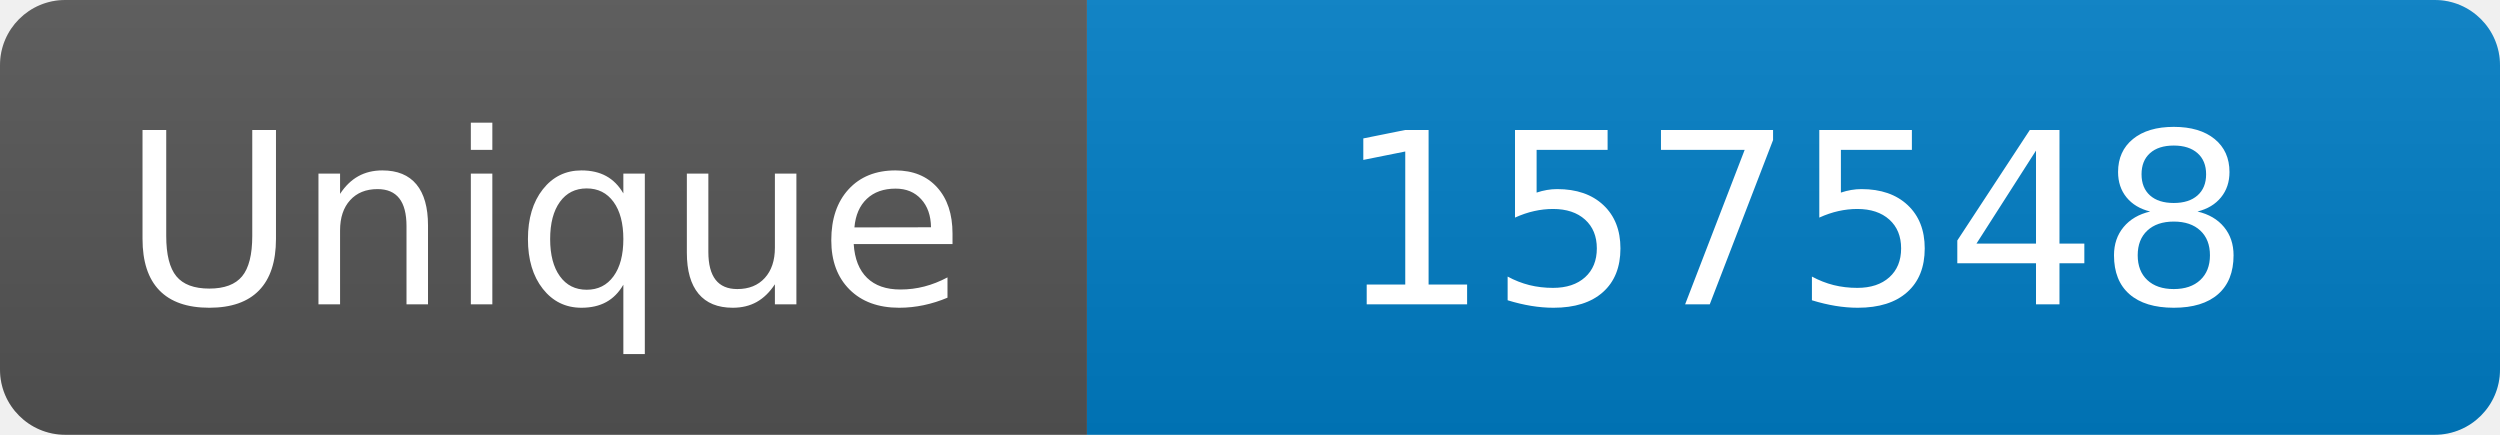
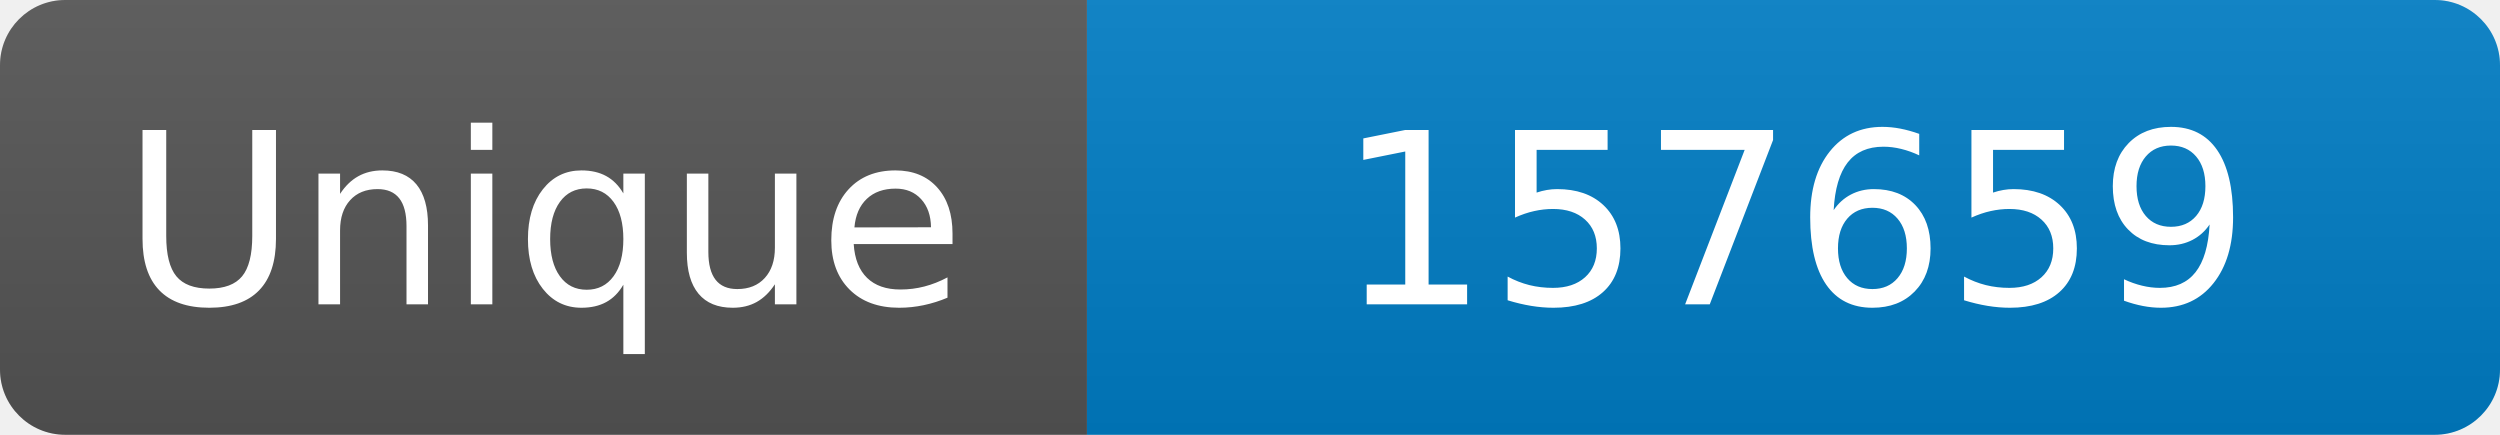
<svg xmlns="http://www.w3.org/2000/svg" width="115" height="20" role="img" aria-label="Maintained?: yes">
  <linearGradient id="s" x2="0" y2="100%">
    <stop offset="0" stop-color="#bbb" stop-opacity=".1" />
    <stop offset="1" stop-opacity=".1" />
  </linearGradient>
  <clipPath id="r">
    <rect width="115" height="20" rx="3" fill="#fff" />
  </clipPath>
  <g clip-path="url(#r)">
    <rect width="50" height="20" fill="#555" />
    <rect x="50" width="160" height="20" fill="#007ec6" />
    <rect width="115" height="20" fill="url(#s)" />
  </g>
  <g fill="#fff" text-anchor="middle" font-family="Verdana,Geneva,DejaVu Sans,sans-serif" font-size="110">
    <text x="250" y="140" transform="scale(.1)" fill="#fff">Unique</text>
-     <text x="825" y="140" transform="scale(.1)" fill="#fff">157548</text>
+     <text x="825" y="140" transform="scale(.1)" fill="#fff">157659</text>
  </g>
</svg>
